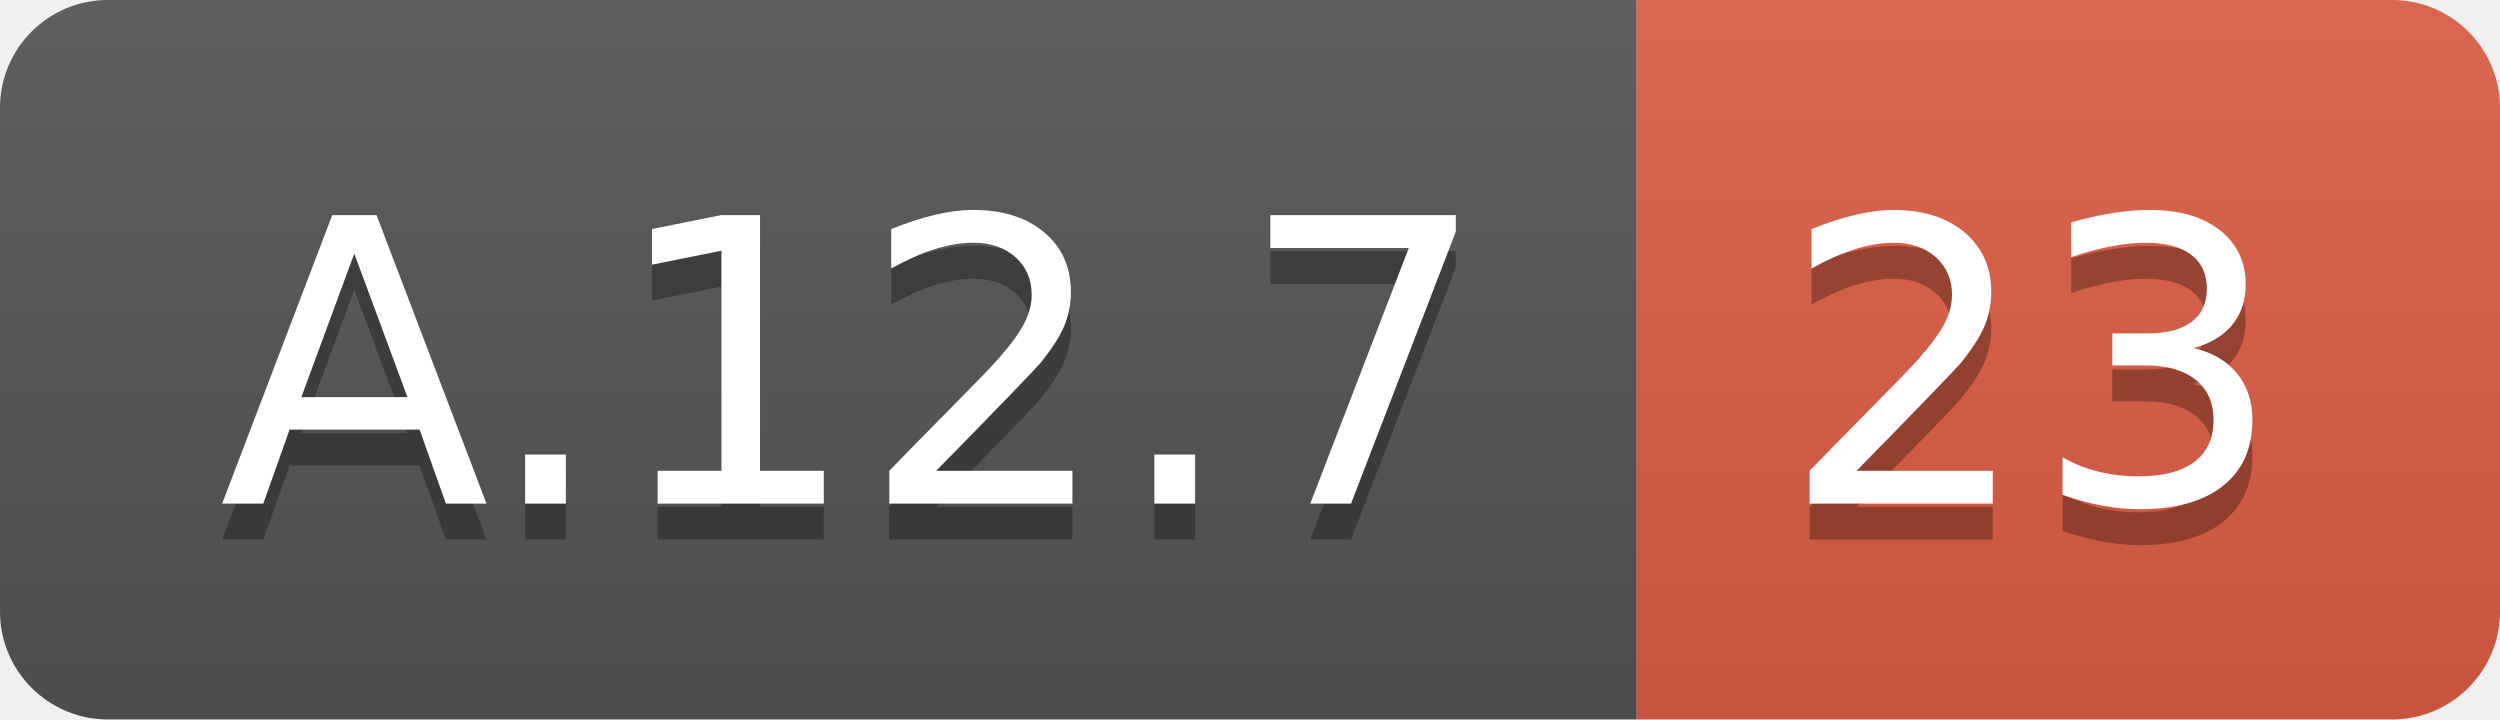
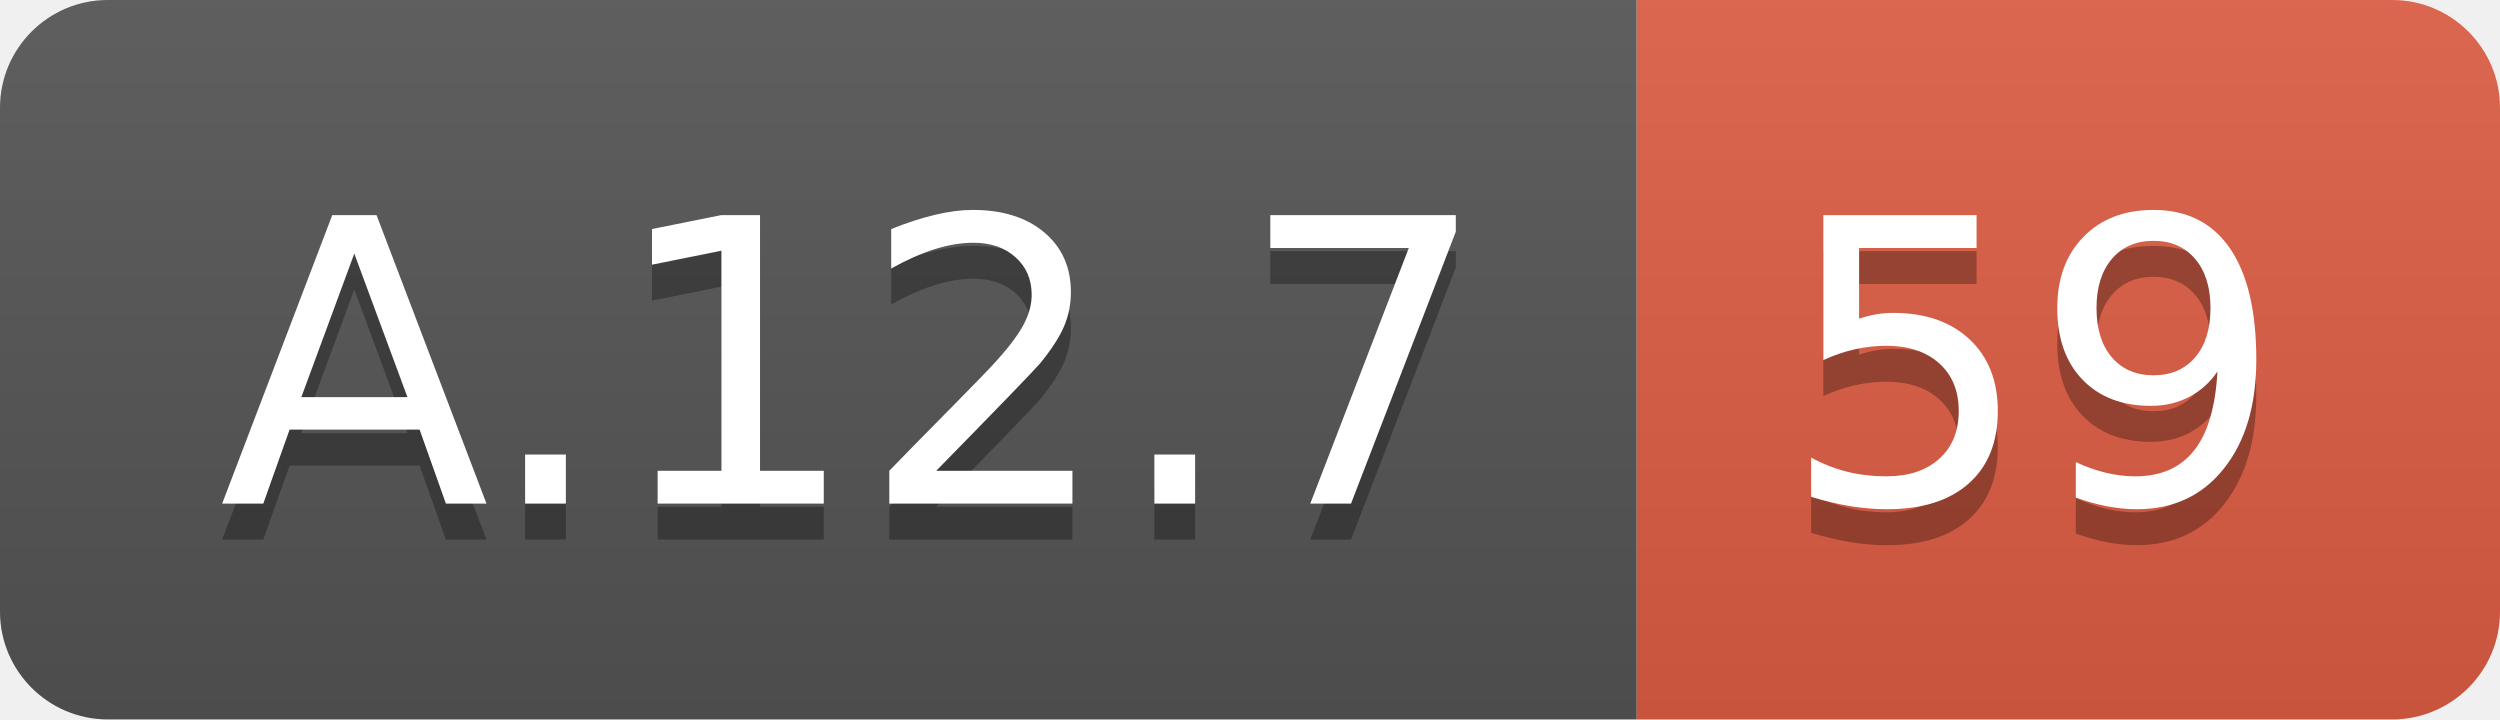
<svg xmlns="http://www.w3.org/2000/svg" width="69.5" height="20">
  <linearGradient id="smooth" x2="0" y2="100%">
    <stop offset="0" stop-color="#bbb" stop-opacity=".1" />
    <stop offset="1" stop-opacity=".1" />
  </linearGradient>
  <clipPath id="round">
    <rect width="69.5" height="20" rx="3" fill="#fff" />
  </clipPath>
  <g clip-path="url(#round)">
    <rect width="45.5" height="20" fill="#555" />
    <rect x="45.5" width="24.0" height="20" fill="#e05d44" />
    <rect width="69.5" height="20" fill="url(#smooth)" />
  </g>
  <g fill="#fff" text-anchor="middle" font-family="DejaVu Sans,Verdana,Geneva,sans-serif" font-size="110">
    <text x="237.5" y="150" fill="#010101" fill-opacity=".3" transform="scale(0.1)" textLength="355.0" lengthAdjust="spacing">A.12.7</text>
    <text x="237.5" y="140" transform="scale(0.1)" textLength="355.0" lengthAdjust="spacing">A.12.7</text>
-     <text x="565.0" y="150" fill="#010101" fill-opacity=".3" transform="scale(0.1)" textLength="140.0" lengthAdjust="spacing">23</text>
-     <text x="565.0" y="140" transform="scale(0.1)" textLength="140.0" lengthAdjust="spacing">23</text>
+     <text x="565.0" y="150" fill="#010101" fill-opacity=".3" transform="scale(0.1)" textLength="140.0" lengthAdjust="spacing">59</text>
+     <text x="565.0" y="140" transform="scale(0.1)" textLength="140.0" lengthAdjust="spacing">59</text>
  </g>
</svg>
